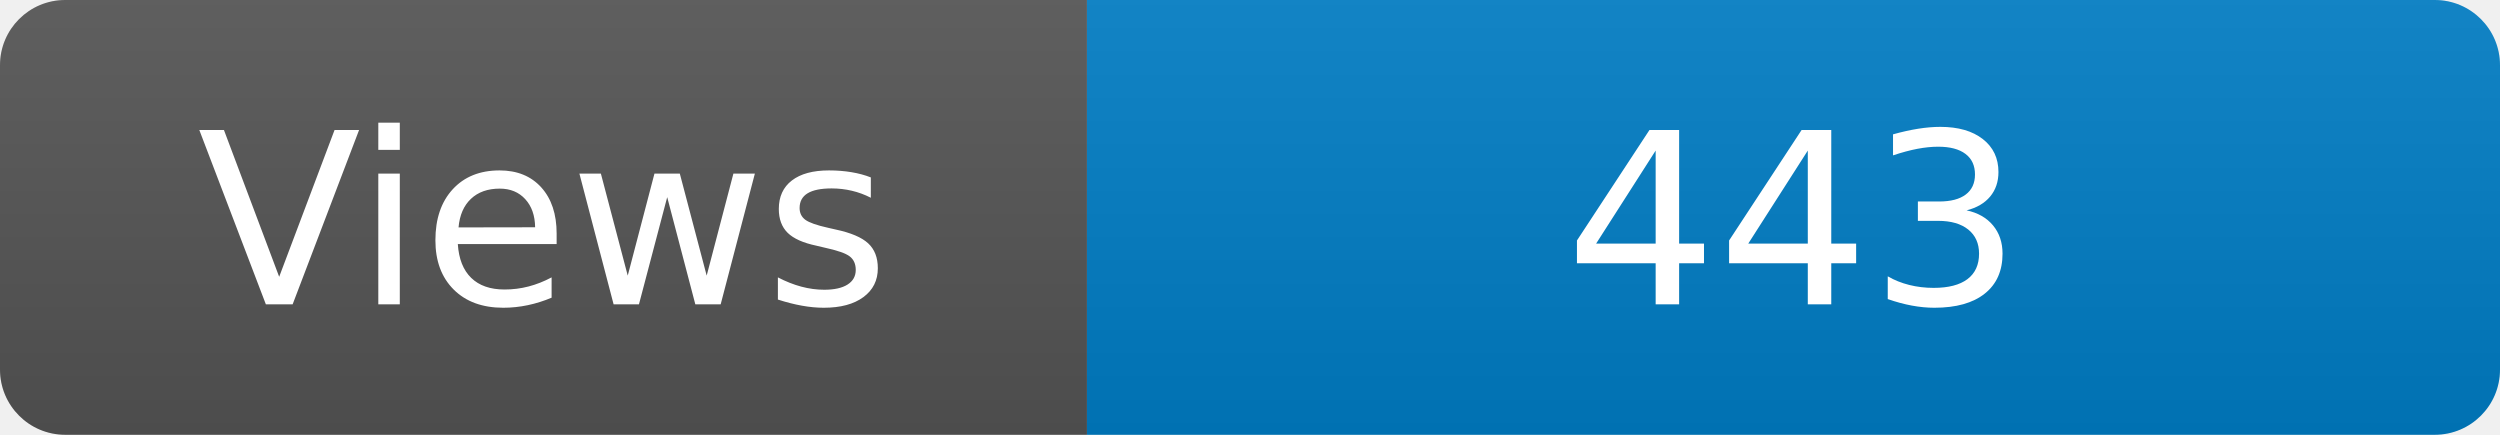
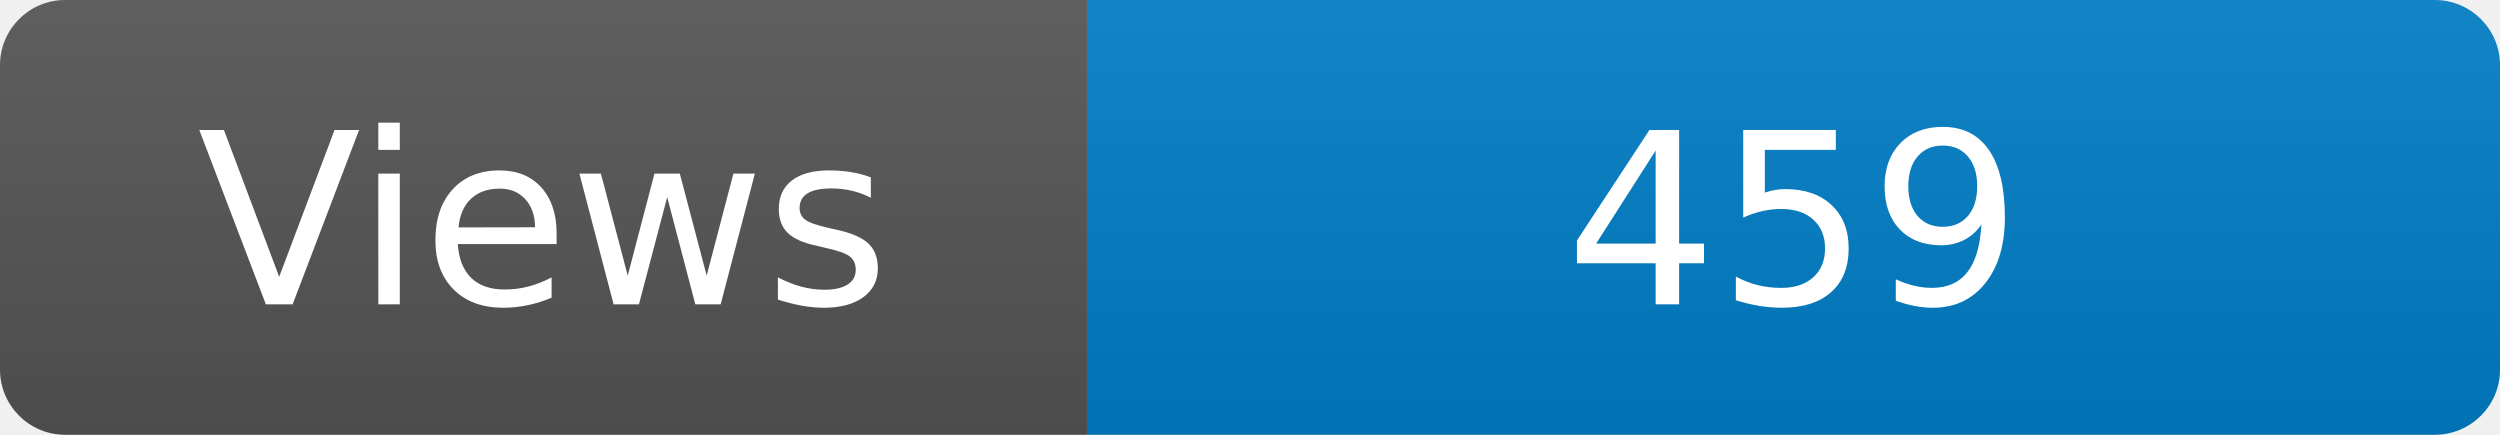
<svg xmlns="http://www.w3.org/2000/svg" width="115" height="20" role="img" aria-label="Maintained?: yes">
  <linearGradient id="s" x2="0" y2="100%">
    <stop offset="0" stop-color="#bbb" stop-opacity=".1" />
    <stop offset="1" stop-opacity=".1" />
  </linearGradient>
  <clipPath id="r">
    <rect width="115" height="20" rx="3" fill="#fff" />
  </clipPath>
  <g clip-path="url(#r)">
    <rect width="50" height="20" fill="#555" />
    <rect x="50" width="160" height="20" fill="#007ec6" />
    <rect width="115" height="20" fill="url(#s)" />
  </g>
  <g fill="#fff" text-anchor="middle" font-family="Verdana,Geneva,DejaVu Sans,sans-serif" font-size="110">
    <text x="250" y="140" transform="scale(.1)" fill="#fff">Views</text>
-     <text x="825" y="140" transform="scale(.1)" fill="#fff">443</text>
+     <text x="825" y="140" transform="scale(.1)" fill="#fff">459</text>
  </g>
</svg>
